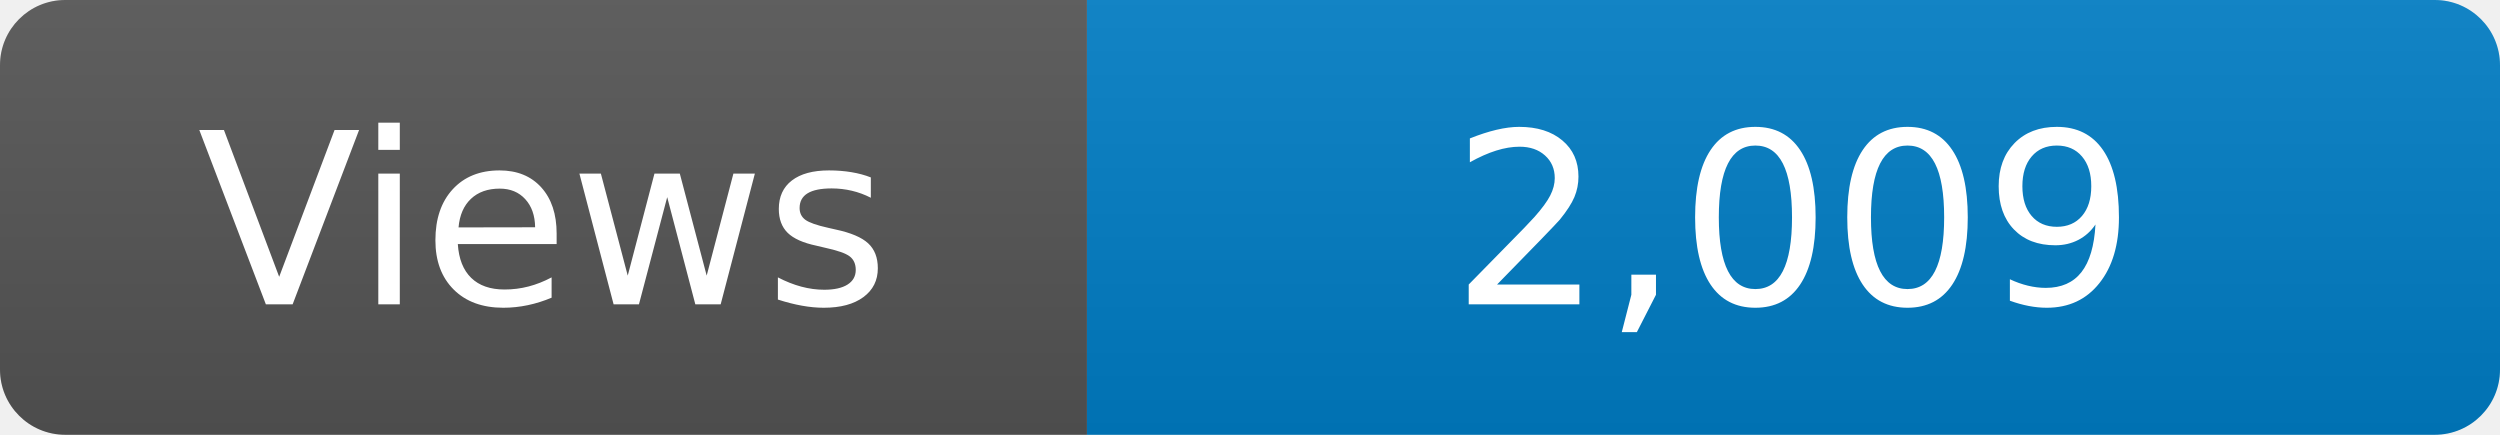
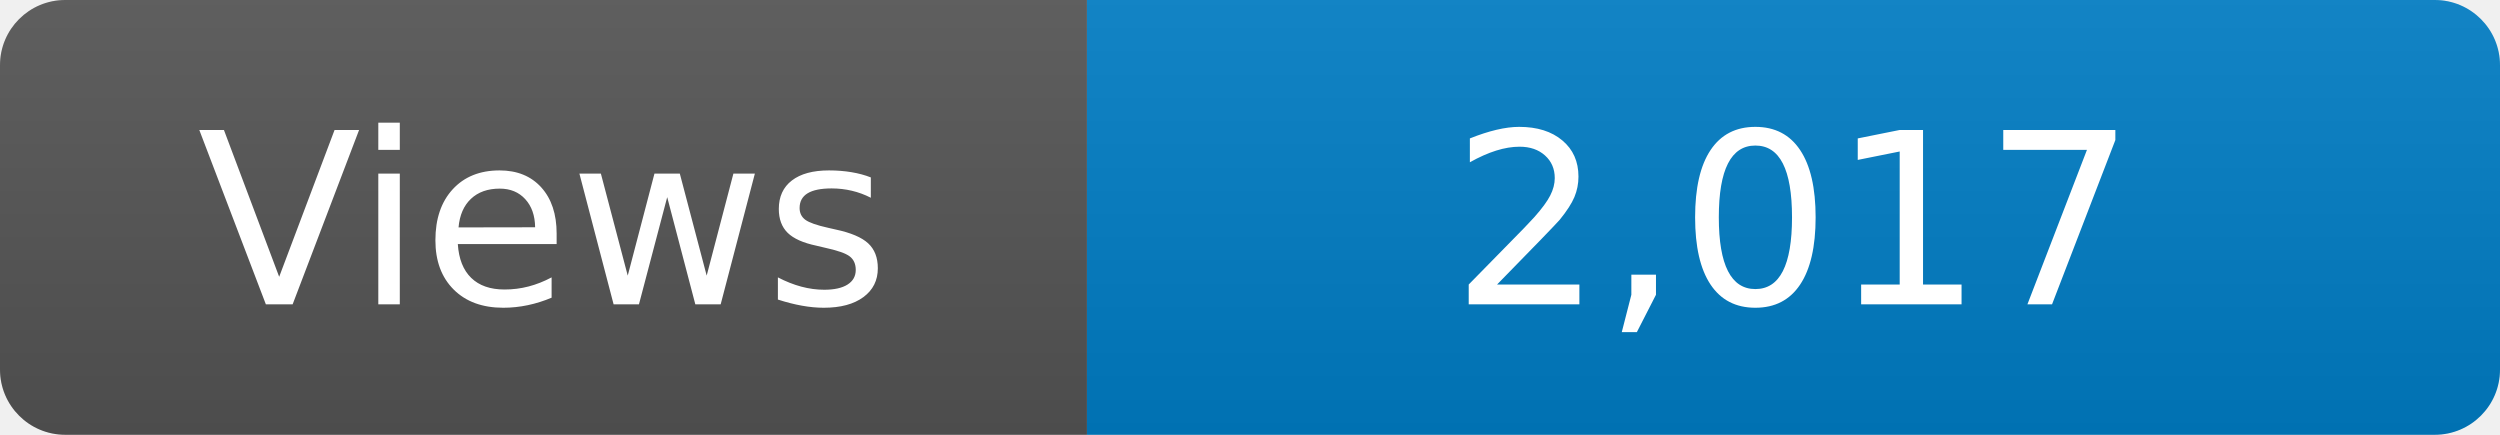
<svg xmlns="http://www.w3.org/2000/svg" width="115" height="20" role="img" aria-label="Maintained?: yes">
  <linearGradient id="s" x2="0" y2="100%">
    <stop offset="0" stop-color="#bbb" stop-opacity=".1" />
    <stop offset="1" stop-opacity=".1" />
  </linearGradient>
  <clipPath id="r">
    <rect width="115" height="20" rx="3" fill="#fff" />
  </clipPath>
  <g clip-path="url(#r)">
    <rect width="50" height="20" fill="#555" />
    <rect x="50" width="160" height="20" fill="#007ec6" />
    <rect width="115" height="20" fill="url(#s)" />
  </g>
  <g fill="#fff" text-anchor="middle" font-family="Verdana,Geneva,DejaVu Sans,sans-serif" font-size="110">
    <text x="250" y="140" transform="scale(.1)" fill="#fff">Views</text>
-     <text x="825" y="140" transform="scale(.1)" fill="#fff">2,009</text>
+     <text x="825" y="140" transform="scale(.1)" fill="#fff">2,017</text>
  </g>
</svg>
